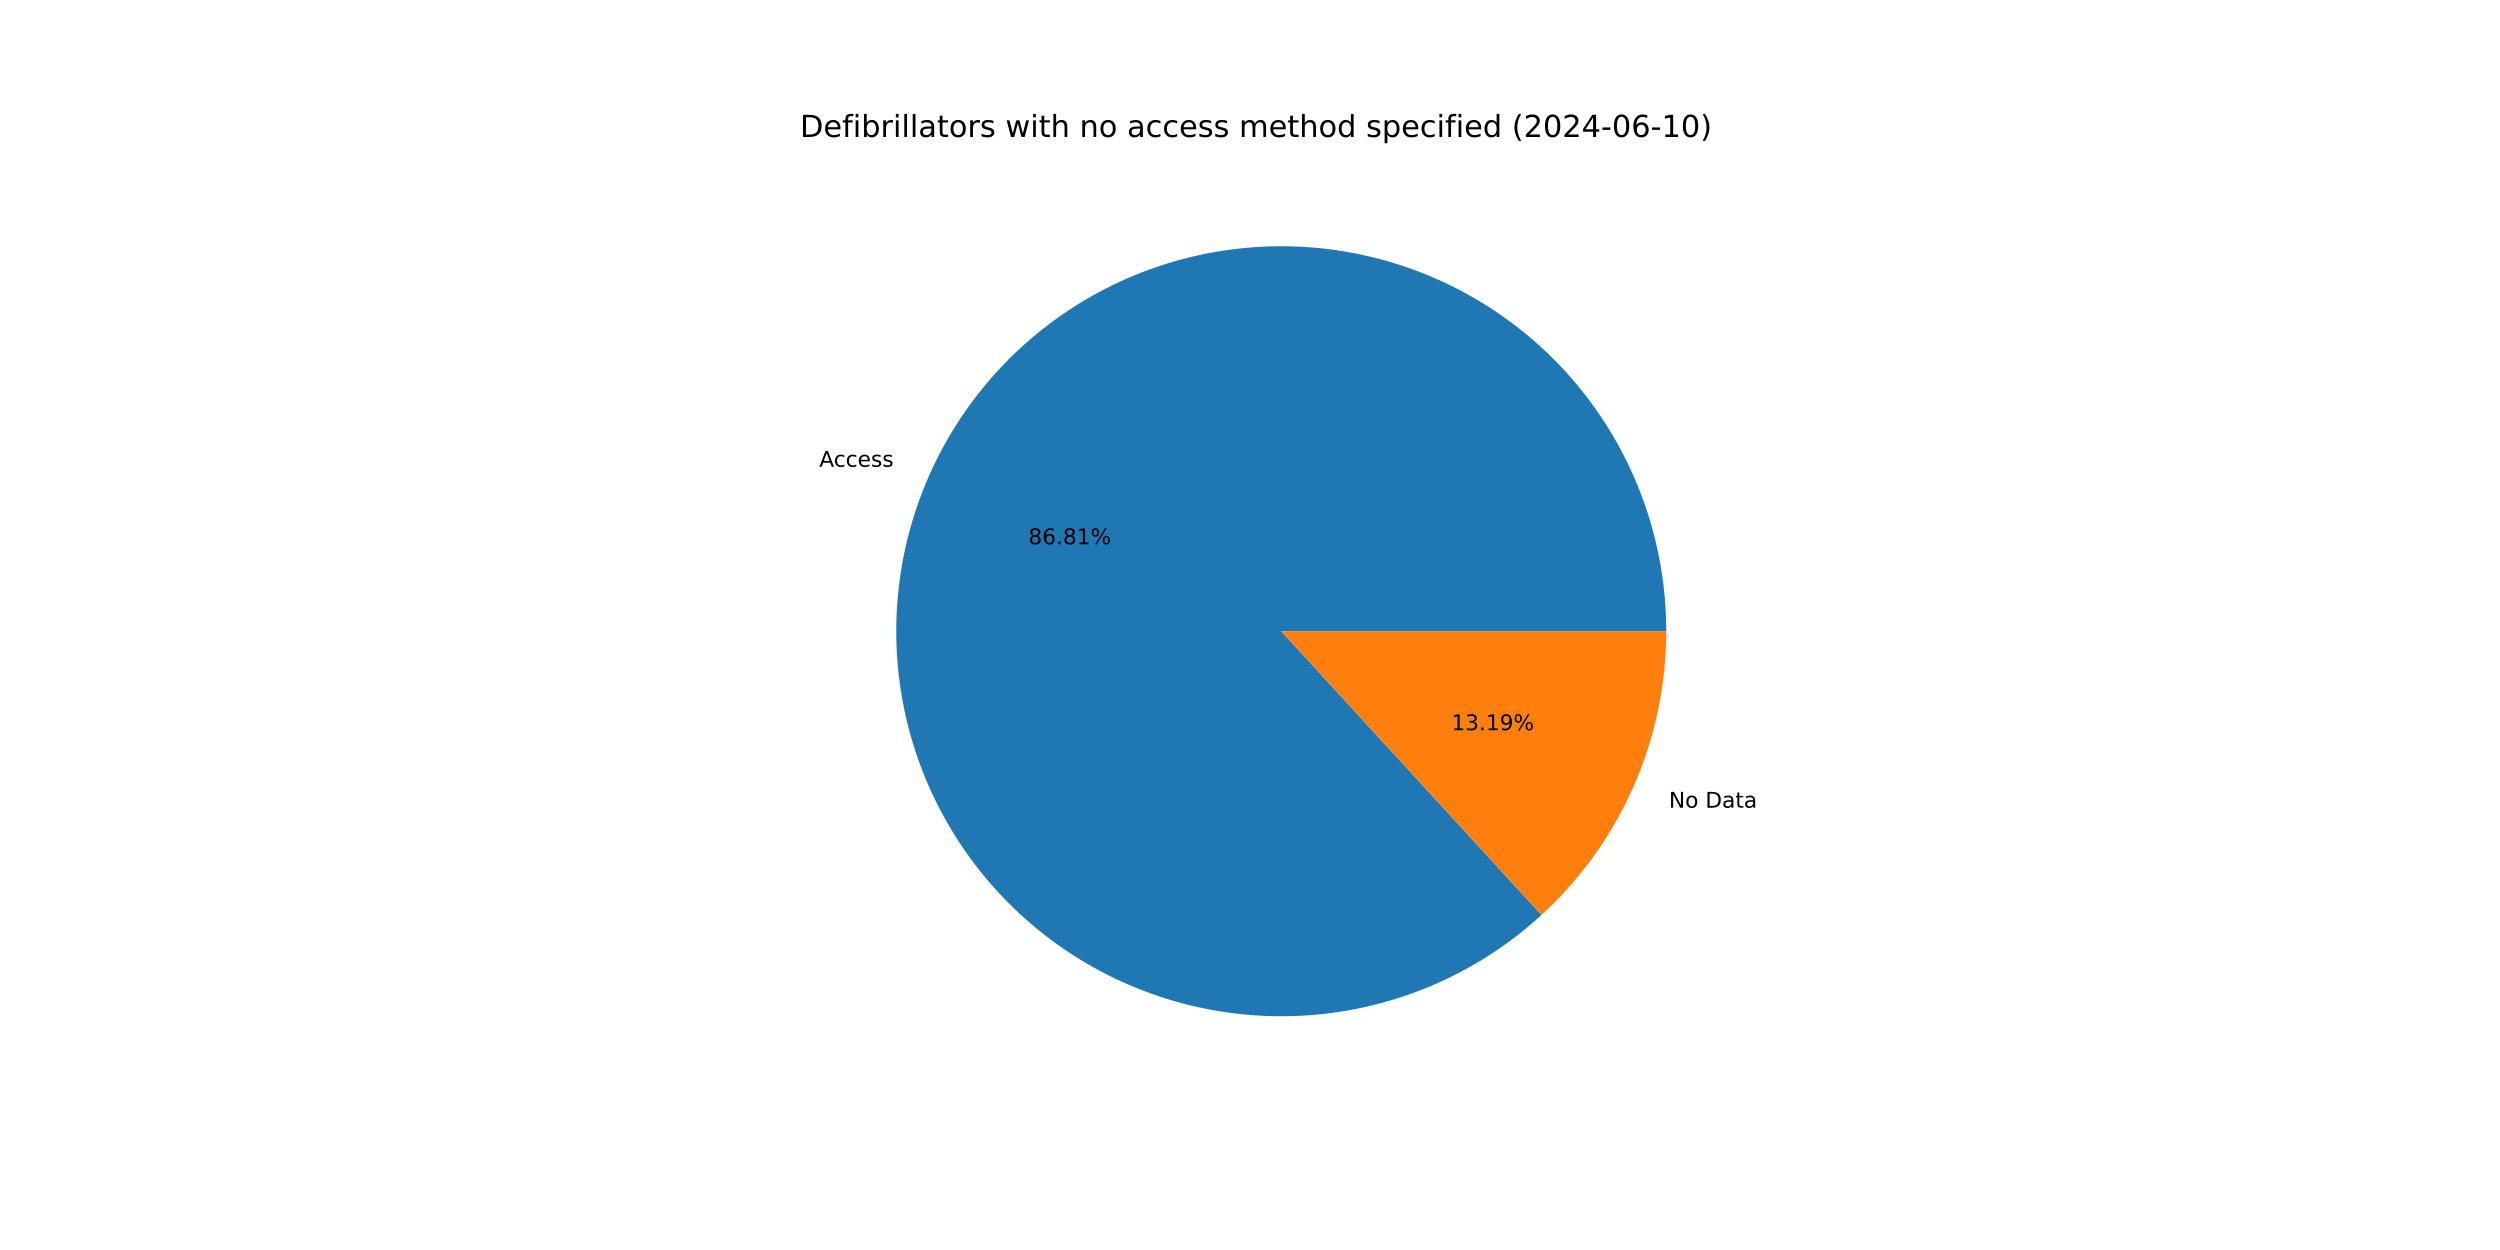
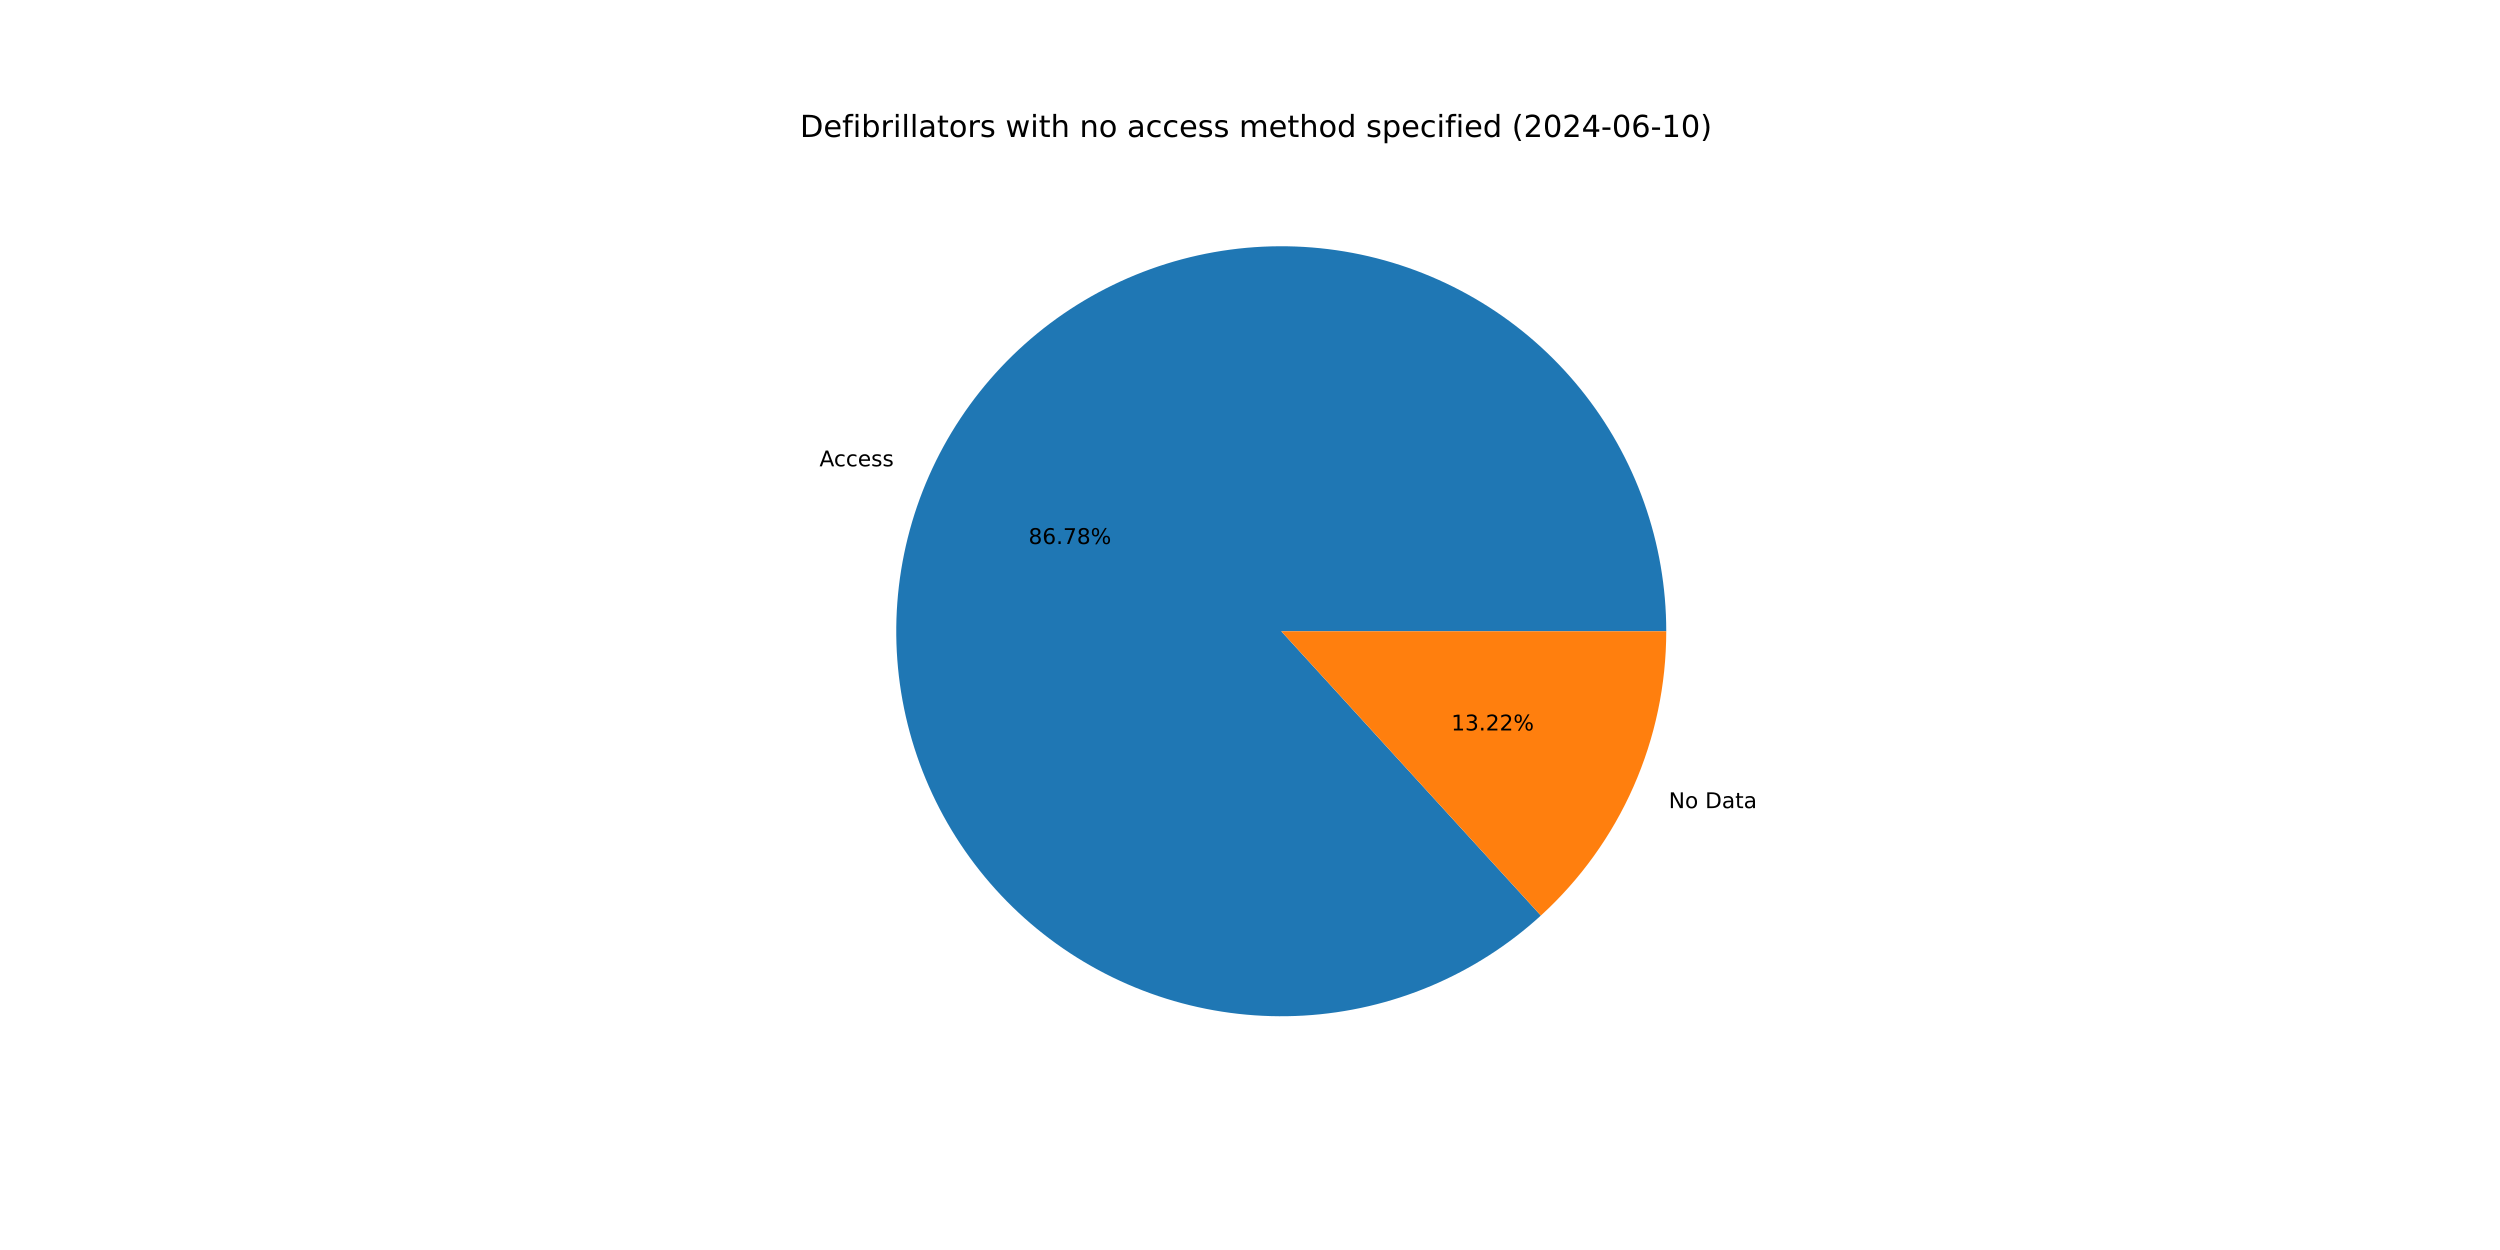
<svg xmlns="http://www.w3.org/2000/svg" xmlns:xlink="http://www.w3.org/1999/xlink" width="1152pt" height="576pt" viewBox="0 0 1152 576" version="1.1">
  <defs>
    <style type="text/css">*{stroke-linejoin: round; stroke-linecap: butt}</style>
  </defs>
  <g id="figure_1">
    <g id="patch_1">
      <path d="M 0 576  L 1152 576  L 1152 0  L 0 0  z " style="fill: #ffffff" />
    </g>
    <g id="axes_1">
      <g id="patch_2">
-         <path d="M 767.808 290.88  C 767.808 270.671 764.355 250.61 757.598 231.564  C 750.841 212.518 740.879 194.765 728.143 179.075  C 715.407 163.384 700.083 149.984 682.834 139.455  C 665.584 128.925 646.662 121.42 626.885 117.264  C 607.108 113.108 586.765 112.362 566.737 115.057  C 546.708 117.753 527.287 123.851 509.312 133.088  C 491.338 142.325 475.073 154.566 461.221 169.281  C 447.369 183.996 436.133 200.97 427.999 219.47  C 419.864 237.97 414.95 257.724 413.469 277.879  C 411.988 298.033 413.962 318.294 419.305 337.784  C 424.648 357.274 433.282 375.708 444.834 392.29  C 456.386 408.872 470.686 423.359 487.118 435.124  C 503.549 446.889 521.87 455.761 541.29 461.355  C 560.709 466.949 580.942 469.185 601.115 467.964  C 621.287 466.744 641.103 462.085 659.706 454.19  C 678.309 446.295 695.427 435.28 710.32 421.619  L 590.4 290.88  z " style="fill: #1f77b4" />
+         <path d="M 767.808 290.88  C 767.808 270.679 764.358 250.626 757.606 231.587  C 750.855 212.548 740.901 194.802 728.175 179.114  C 715.449 163.426 700.136 150.027 682.898 139.494  C 665.661 128.962 646.75 121.451 626.984 117.285  C 607.217 113.119 586.884 112.36 566.862 115.04  C 546.84 117.721 527.422 123.801 509.447 133.019  C 491.472 142.236 475.203 154.457 461.342 169.152  C 447.482 183.847 436.232 200.802 428.08 219.285  C 419.928 237.767 414.992 257.507 413.486 277.652  C 411.98 297.796 413.925 318.051 419.238 337.54  C 424.551 357.029 433.154 375.469 444.675 392.062  C 456.196 408.655 470.467 423.159 486.871 434.947  C 503.275 446.736 521.573 455.636 540.974 461.264  C 560.375 466.892 580.595 469.165 600.761 467.985  C 620.927 466.805 640.745 462.19 659.357 454.338  C 677.969 446.486 695.104 435.513 710.022 421.892  L 590.4 290.88  z " style="fill: #1f77b4" />
      </g>
      <g id="patch_3">
-         <path d="M 710.32 421.619  C 728.438 405 742.905 384.796 752.801 362.29  C 762.697 339.784 767.808 315.465 767.808 290.88  L 590.4 290.88  z " style="fill: #ff7f0e" />
+         <path d="M 710.022 421.892  C 728.228 405.269 742.771 385.032 752.72 362.475  C 762.669 339.918 767.808 315.533 767.808 290.88  L 590.4 290.88  z " style="fill: #ff7f0e" />
      </g>
      <g id="matplotlib.axis_1" />
      <g id="matplotlib.axis_2" />
      <g id="text_1">
-         <g transform="translate(377.5241 215.0884) scale(0.1 -0.1)">
+         <g transform="translate(377.6138 214.8848) scale(0.1 -0.1)">
          <defs>
            <path id="DejaVuSans-41" d="M 2188 4044  L 1331 1722  L 3047 1722  L 2188 4044  z M 1831 4666  L 2547 4666  L 4325 0  L 3669 0  L 3244 1197  L 1141 1197  L 716 0  L 50 0  L 1831 4666  z " transform="scale(0.015625)" />
            <path id="DejaVuSans-63" d="M 3122 3366  L 3122 2828  Q 2878 2963 2633 3030  Q 2388 3097 2138 3097  Q 1578 3097 1268 2742  Q 959 2388 959 1747  Q 959 1106 1268 751  Q 1578 397 2138 397  Q 2388 397 2633 464  Q 2878 531 3122 666  L 3122 134  Q 2881 22 2623 -34  Q 2366 -91 2075 -91  Q 1284 -91 818 406  Q 353 903 353 1747  Q 353 2603 823 3093  Q 1294 3584 2113 3584  Q 2378 3584 2631 3529  Q 2884 3475 3122 3366  z " transform="scale(0.015625)" />
            <path id="DejaVuSans-65" d="M 3597 1894  L 3597 1613  L 953 1613  Q 991 1019 1311 708  Q 1631 397 2203 397  Q 2534 397 2845 478  Q 3156 559 3463 722  L 3463 178  Q 3153 47 2828 -22  Q 2503 -91 2169 -91  Q 1331 -91 842 396  Q 353 884 353 1716  Q 353 2575 817 3079  Q 1281 3584 2069 3584  Q 2775 3584 3186 3129  Q 3597 2675 3597 1894  z M 3022 2063  Q 3016 2534 2758 2815  Q 2500 3097 2075 3097  Q 1594 3097 1305 2825  Q 1016 2553 972 2059  L 3022 2063  z " transform="scale(0.015625)" />
            <path id="DejaVuSans-73" d="M 2834 3397  L 2834 2853  Q 2591 2978 2328 3040  Q 2066 3103 1784 3103  Q 1356 3103 1142 2972  Q 928 2841 928 2578  Q 928 2378 1081 2264  Q 1234 2150 1697 2047  L 1894 2003  Q 2506 1872 2764 1633  Q 3022 1394 3022 966  Q 3022 478 2636 193  Q 2250 -91 1575 -91  Q 1294 -91 989 -36  Q 684 19 347 128  L 347 722  Q 666 556 975 473  Q 1284 391 1588 391  Q 1994 391 2212 530  Q 2431 669 2431 922  Q 2431 1156 2273 1281  Q 2116 1406 1581 1522  L 1381 1569  Q 847 1681 609 1914  Q 372 2147 372 2553  Q 372 3047 722 3315  Q 1072 3584 1716 3584  Q 2034 3584 2315 3537  Q 2597 3491 2834 3397  z " transform="scale(0.015625)" />
          </defs>
          <use xlink:href="#DejaVuSans-41" />
          <use xlink:href="#DejaVuSans-63" x="66.658" />
          <use xlink:href="#DejaVuSans-63" x="121.639" />
          <use xlink:href="#DejaVuSans-65" x="176.619" />
          <use xlink:href="#DejaVuSans-73" x="238.143" />
          <use xlink:href="#DejaVuSans-73" x="290.242" />
        </g>
      </g>
      <g id="text_2">
-         <g transform="translate(473.8943 250.7934) scale(0.1 -0.1)">
+         <g transform="translate(473.9432 250.6823) scale(0.1 -0.1)">
          <defs>
            <path id="DejaVuSans-38" d="M 2034 2216  Q 1584 2216 1326 1975  Q 1069 1734 1069 1313  Q 1069 891 1326 650  Q 1584 409 2034 409  Q 2484 409 2743 651  Q 3003 894 3003 1313  Q 3003 1734 2745 1975  Q 2488 2216 2034 2216  z M 1403 2484  Q 997 2584 770 2862  Q 544 3141 544 3541  Q 544 4100 942 4425  Q 1341 4750 2034 4750  Q 2731 4750 3128 4425  Q 3525 4100 3525 3541  Q 3525 3141 3298 2862  Q 3072 2584 2669 2484  Q 3125 2378 3379 2068  Q 3634 1759 3634 1313  Q 3634 634 3220 271  Q 2806 -91 2034 -91  Q 1263 -91 848 271  Q 434 634 434 1313  Q 434 1759 690 2068  Q 947 2378 1403 2484  z M 1172 3481  Q 1172 3119 1398 2916  Q 1625 2713 2034 2713  Q 2441 2713 2670 2916  Q 2900 3119 2900 3481  Q 2900 3844 2670 4047  Q 2441 4250 2034 4250  Q 1625 4250 1398 4047  Q 1172 3844 1172 3481  z " transform="scale(0.015625)" />
            <path id="DejaVuSans-36" d="M 2113 2584  Q 1688 2584 1439 2293  Q 1191 2003 1191 1497  Q 1191 994 1439 701  Q 1688 409 2113 409  Q 2538 409 2786 701  Q 3034 994 3034 1497  Q 3034 2003 2786 2293  Q 2538 2584 2113 2584  z M 3366 4563  L 3366 3988  Q 3128 4100 2886 4159  Q 2644 4219 2406 4219  Q 1781 4219 1451 3797  Q 1122 3375 1075 2522  Q 1259 2794 1537 2939  Q 1816 3084 2150 3084  Q 2853 3084 3261 2657  Q 3669 2231 3669 1497  Q 3669 778 3244 343  Q 2819 -91 2113 -91  Q 1303 -91 875 529  Q 447 1150 447 2328  Q 447 3434 972 4092  Q 1497 4750 2381 4750  Q 2619 4750 2861 4703  Q 3103 4656 3366 4563  z " transform="scale(0.015625)" />
            <path id="DejaVuSans-2e" d="M 684 794  L 1344 794  L 1344 0  L 684 0  L 684 794  z " transform="scale(0.015625)" />
-             <path id="DejaVuSans-31" d="M 794 531  L 1825 531  L 1825 4091  L 703 3866  L 703 4441  L 1819 4666  L 2450 4666  L 2450 531  L 3481 531  L 3481 0  L 794 0  L 794 531  z " transform="scale(0.015625)" />
+             <path id="DejaVuSans-37" d="M 525 4666  L 3525 4666  L 3525 4397  L 1831 0  L 1172 0  L 2766 4134  L 525 4134  L 525 4666  z " transform="scale(0.015625)" />
            <path id="DejaVuSans-25" d="M 4653 2053  Q 4381 2053 4226 1822  Q 4072 1591 4072 1178  Q 4072 772 4226 539  Q 4381 306 4653 306  Q 4919 306 5073 539  Q 5228 772 5228 1178  Q 5228 1588 5073 1820  Q 4919 2053 4653 2053  z M 4653 2450  Q 5147 2450 5437 2106  Q 5728 1763 5728 1178  Q 5728 594 5436 251  Q 5144 -91 4653 -91  Q 4153 -91 3862 251  Q 3572 594 3572 1178  Q 3572 1766 3864 2108  Q 4156 2450 4653 2450  z M 1428 4353  Q 1159 4353 1004 4120  Q 850 3888 850 3481  Q 850 3069 1003 2837  Q 1156 2606 1428 2606  Q 1700 2606 1854 2837  Q 2009 3069 2009 3481  Q 2009 3884 1853 4118  Q 1697 4353 1428 4353  z M 4250 4750  L 4750 4750  L 1831 -91  L 1331 -91  L 4250 4750  z M 1428 4750  Q 1922 4750 2215 4408  Q 2509 4066 2509 3481  Q 2509 2891 2217 2550  Q 1925 2209 1428 2209  Q 931 2209 642 2551  Q 353 2894 353 3481  Q 353 4063 643 4406  Q 934 4750 1428 4750  z " transform="scale(0.015625)" />
          </defs>
          <use xlink:href="#DejaVuSans-38" />
          <use xlink:href="#DejaVuSans-36" x="63.623" />
          <use xlink:href="#DejaVuSans-2e" x="127.246" />
-           <use xlink:href="#DejaVuSans-38" x="159.033" />
-           <use xlink:href="#DejaVuSans-31" x="222.656" />
+           <use xlink:href="#DejaVuSans-37" x="159.033" />
+           <use xlink:href="#DejaVuSans-38" x="222.656" />
          <use xlink:href="#DejaVuSans-25" x="286.279" />
        </g>
      </g>
      <g id="text_3">
-         <g transform="translate(769.0415 372.1904) scale(0.1 -0.1)">
+         <g transform="translate(768.9519 372.394) scale(0.1 -0.1)">
          <defs>
            <path id="DejaVuSans-4e" d="M 628 4666  L 1478 4666  L 3547 763  L 3547 4666  L 4159 4666  L 4159 0  L 3309 0  L 1241 3903  L 1241 0  L 628 0  L 628 4666  z " transform="scale(0.015625)" />
            <path id="DejaVuSans-6f" d="M 1959 3097  Q 1497 3097 1228 2736  Q 959 2375 959 1747  Q 959 1119 1226 758  Q 1494 397 1959 397  Q 2419 397 2687 759  Q 2956 1122 2956 1747  Q 2956 2369 2687 2733  Q 2419 3097 1959 3097  z M 1959 3584  Q 2709 3584 3137 3096  Q 3566 2609 3566 1747  Q 3566 888 3137 398  Q 2709 -91 1959 -91  Q 1206 -91 779 398  Q 353 888 353 1747  Q 353 2609 779 3096  Q 1206 3584 1959 3584  z " transform="scale(0.015625)" />
            <path id="DejaVuSans-20" transform="scale(0.015625)" />
            <path id="DejaVuSans-44" d="M 1259 4147  L 1259 519  L 2022 519  Q 2988 519 3436 956  Q 3884 1394 3884 2338  Q 3884 3275 3436 3711  Q 2988 4147 2022 4147  L 1259 4147  z M 628 4666  L 1925 4666  Q 3281 4666 3915 4102  Q 4550 3538 4550 2338  Q 4550 1131 3912 565  Q 3275 0 1925 0  L 628 0  L 628 4666  z " transform="scale(0.015625)" />
            <path id="DejaVuSans-61" d="M 2194 1759  Q 1497 1759 1228 1600  Q 959 1441 959 1056  Q 959 750 1161 570  Q 1363 391 1709 391  Q 2188 391 2477 730  Q 2766 1069 2766 1631  L 2766 1759  L 2194 1759  z M 3341 1997  L 3341 0  L 2766 0  L 2766 531  Q 2569 213 2275 61  Q 1981 -91 1556 -91  Q 1019 -91 701 211  Q 384 513 384 1019  Q 384 1609 779 1909  Q 1175 2209 1959 2209  L 2766 2209  L 2766 2266  Q 2766 2663 2505 2880  Q 2244 3097 1772 3097  Q 1472 3097 1187 3025  Q 903 2953 641 2809  L 641 3341  Q 956 3463 1253 3523  Q 1550 3584 1831 3584  Q 2591 3584 2966 3190  Q 3341 2797 3341 1997  z " transform="scale(0.015625)" />
            <path id="DejaVuSans-74" d="M 1172 4494  L 1172 3500  L 2356 3500  L 2356 3053  L 1172 3053  L 1172 1153  Q 1172 725 1289 603  Q 1406 481 1766 481  L 2356 481  L 2356 0  L 1766 0  Q 1100 0 847 248  Q 594 497 594 1153  L 594 3053  L 172 3053  L 172 3500  L 594 3500  L 594 4494  L 1172 4494  z " transform="scale(0.015625)" />
          </defs>
          <use xlink:href="#DejaVuSans-4e" />
          <use xlink:href="#DejaVuSans-6f" x="74.805" />
          <use xlink:href="#DejaVuSans-20" x="135.986" />
          <use xlink:href="#DejaVuSans-44" x="167.773" />
          <use xlink:href="#DejaVuSans-61" x="244.775" />
          <use xlink:href="#DejaVuSans-74" x="306.055" />
          <use xlink:href="#DejaVuSans-61" x="345.264" />
        </g>
      </g>
      <g id="text_4">
-         <g transform="translate(668.776 336.4854) scale(0.1 -0.1)">
+         <g transform="translate(668.7271 336.5964) scale(0.1 -0.1)">
          <defs>
+             <path id="DejaVuSans-31" d="M 794 531  L 1825 531  L 1825 4091  L 703 3866  L 703 4441  L 1819 4666  L 2450 4666  L 2450 531  L 3481 531  L 3481 0  L 794 0  L 794 531  z " transform="scale(0.015625)" />
            <path id="DejaVuSans-33" d="M 2597 2516  Q 3050 2419 3304 2112  Q 3559 1806 3559 1356  Q 3559 666 3084 287  Q 2609 -91 1734 -91  Q 1441 -91 1130 -33  Q 819 25 488 141  L 488 750  Q 750 597 1062 519  Q 1375 441 1716 441  Q 2309 441 2620 675  Q 2931 909 2931 1356  Q 2931 1769 2642 2001  Q 2353 2234 1838 2234  L 1294 2234  L 1294 2753  L 1863 2753  Q 2328 2753 2575 2939  Q 2822 3125 2822 3475  Q 2822 3834 2567 4026  Q 2313 4219 1838 4219  Q 1578 4219 1281 4162  Q 984 4106 628 3988  L 628 4550  Q 988 4650 1302 4700  Q 1616 4750 1894 4750  Q 2613 4750 3031 4423  Q 3450 4097 3450 3541  Q 3450 3153 3228 2886  Q 3006 2619 2597 2516  z " transform="scale(0.015625)" />
-             <path id="DejaVuSans-39" d="M 703 97  L 703 672  Q 941 559 1184 500  Q 1428 441 1663 441  Q 2288 441 2617 861  Q 2947 1281 2994 2138  Q 2813 1869 2534 1725  Q 2256 1581 1919 1581  Q 1219 1581 811 2004  Q 403 2428 403 3163  Q 403 3881 828 4315  Q 1253 4750 1959 4750  Q 2769 4750 3195 4129  Q 3622 3509 3622 2328  Q 3622 1225 3098 567  Q 2575 -91 1691 -91  Q 1453 -91 1209 -44  Q 966 3 703 97  z M 1959 2075  Q 2384 2075 2632 2365  Q 2881 2656 2881 3163  Q 2881 3666 2632 3958  Q 2384 4250 1959 4250  Q 1534 4250 1286 3958  Q 1038 3666 1038 3163  Q 1038 2656 1286 2365  Q 1534 2075 1959 2075  z " transform="scale(0.015625)" />
+             <path id="DejaVuSans-32" d="M 1228 531  L 3431 531  L 3431 0  L 469 0  L 469 531  Q 828 903 1448 1529  Q 2069 2156 2228 2338  Q 2531 2678 2651 2914  Q 2772 3150 2772 3378  Q 2772 3750 2511 3984  Q 2250 4219 1831 4219  Q 1534 4219 1204 4116  Q 875 4013 500 3803  L 500 4441  Q 881 4594 1212 4672  Q 1544 4750 1819 4750  Q 2544 4750 2975 4387  Q 3406 4025 3406 3419  Q 3406 3131 3298 2873  Q 3191 2616 2906 2266  Q 2828 2175 2409 1742  Q 1991 1309 1228 531  z " transform="scale(0.015625)" />
          </defs>
          <use xlink:href="#DejaVuSans-31" />
          <use xlink:href="#DejaVuSans-33" x="63.623" />
          <use xlink:href="#DejaVuSans-2e" x="127.246" />
-           <use xlink:href="#DejaVuSans-31" x="159.033" />
-           <use xlink:href="#DejaVuSans-39" x="222.656" />
+           <use xlink:href="#DejaVuSans-32" x="159.033" />
+           <use xlink:href="#DejaVuSans-32" x="222.656" />
          <use xlink:href="#DejaVuSans-25" x="286.279" />
        </g>
      </g>
      <g id="text_5">
        <g transform="translate(368.64 63.12) scale(0.14 -0.14)">
          <defs>
            <path id="DejaVuSans-66" d="M 2375 4863  L 2375 4384  L 1825 4384  Q 1516 4384 1395 4259  Q 1275 4134 1275 3809  L 1275 3500  L 2222 3500  L 2222 3053  L 1275 3053  L 1275 0  L 697 0  L 697 3053  L 147 3053  L 147 3500  L 697 3500  L 697 3744  Q 697 4328 969 4595  Q 1241 4863 1831 4863  L 2375 4863  z " transform="scale(0.015625)" />
            <path id="DejaVuSans-69" d="M 603 3500  L 1178 3500  L 1178 0  L 603 0  L 603 3500  z M 603 4863  L 1178 4863  L 1178 4134  L 603 4134  L 603 4863  z " transform="scale(0.015625)" />
            <path id="DejaVuSans-62" d="M 3116 1747  Q 3116 2381 2855 2742  Q 2594 3103 2138 3103  Q 1681 3103 1420 2742  Q 1159 2381 1159 1747  Q 1159 1113 1420 752  Q 1681 391 2138 391  Q 2594 391 2855 752  Q 3116 1113 3116 1747  z M 1159 2969  Q 1341 3281 1617 3432  Q 1894 3584 2278 3584  Q 2916 3584 3314 3078  Q 3713 2572 3713 1747  Q 3713 922 3314 415  Q 2916 -91 2278 -91  Q 1894 -91 1617 61  Q 1341 213 1159 525  L 1159 0  L 581 0  L 581 4863  L 1159 4863  L 1159 2969  z " transform="scale(0.015625)" />
            <path id="DejaVuSans-72" d="M 2631 2963  Q 2534 3019 2420 3045  Q 2306 3072 2169 3072  Q 1681 3072 1420 2755  Q 1159 2438 1159 1844  L 1159 0  L 581 0  L 581 3500  L 1159 3500  L 1159 2956  Q 1341 3275 1631 3429  Q 1922 3584 2338 3584  Q 2397 3584 2469 3576  Q 2541 3569 2628 3553  L 2631 2963  z " transform="scale(0.015625)" />
            <path id="DejaVuSans-6c" d="M 603 4863  L 1178 4863  L 1178 0  L 603 0  L 603 4863  z " transform="scale(0.015625)" />
            <path id="DejaVuSans-77" d="M 269 3500  L 844 3500  L 1563 769  L 2278 3500  L 2956 3500  L 3675 769  L 4391 3500  L 4966 3500  L 4050 0  L 3372 0  L 2619 2869  L 1863 0  L 1184 0  L 269 3500  z " transform="scale(0.015625)" />
            <path id="DejaVuSans-68" d="M 3513 2113  L 3513 0  L 2938 0  L 2938 2094  Q 2938 2591 2744 2837  Q 2550 3084 2163 3084  Q 1697 3084 1428 2787  Q 1159 2491 1159 1978  L 1159 0  L 581 0  L 581 4863  L 1159 4863  L 1159 2956  Q 1366 3272 1645 3428  Q 1925 3584 2291 3584  Q 2894 3584 3203 3211  Q 3513 2838 3513 2113  z " transform="scale(0.015625)" />
            <path id="DejaVuSans-6e" d="M 3513 2113  L 3513 0  L 2938 0  L 2938 2094  Q 2938 2591 2744 2837  Q 2550 3084 2163 3084  Q 1697 3084 1428 2787  Q 1159 2491 1159 1978  L 1159 0  L 581 0  L 581 3500  L 1159 3500  L 1159 2956  Q 1366 3272 1645 3428  Q 1925 3584 2291 3584  Q 2894 3584 3203 3211  Q 3513 2838 3513 2113  z " transform="scale(0.015625)" />
            <path id="DejaVuSans-6d" d="M 3328 2828  Q 3544 3216 3844 3400  Q 4144 3584 4550 3584  Q 5097 3584 5394 3201  Q 5691 2819 5691 2113  L 5691 0  L 5113 0  L 5113 2094  Q 5113 2597 4934 2840  Q 4756 3084 4391 3084  Q 3944 3084 3684 2787  Q 3425 2491 3425 1978  L 3425 0  L 2847 0  L 2847 2094  Q 2847 2600 2669 2842  Q 2491 3084 2119 3084  Q 1678 3084 1418 2786  Q 1159 2488 1159 1978  L 1159 0  L 581 0  L 581 3500  L 1159 3500  L 1159 2956  Q 1356 3278 1631 3431  Q 1906 3584 2284 3584  Q 2666 3584 2933 3390  Q 3200 3197 3328 2828  z " transform="scale(0.015625)" />
            <path id="DejaVuSans-64" d="M 2906 2969  L 2906 4863  L 3481 4863  L 3481 0  L 2906 0  L 2906 525  Q 2725 213 2448 61  Q 2172 -91 1784 -91  Q 1150 -91 751 415  Q 353 922 353 1747  Q 353 2572 751 3078  Q 1150 3584 1784 3584  Q 2172 3584 2448 3432  Q 2725 3281 2906 2969  z M 947 1747  Q 947 1113 1208 752  Q 1469 391 1925 391  Q 2381 391 2643 752  Q 2906 1113 2906 1747  Q 2906 2381 2643 2742  Q 2381 3103 1925 3103  Q 1469 3103 1208 2742  Q 947 2381 947 1747  z " transform="scale(0.015625)" />
            <path id="DejaVuSans-70" d="M 1159 525  L 1159 -1331  L 581 -1331  L 581 3500  L 1159 3500  L 1159 2969  Q 1341 3281 1617 3432  Q 1894 3584 2278 3584  Q 2916 3584 3314 3078  Q 3713 2572 3713 1747  Q 3713 922 3314 415  Q 2916 -91 2278 -91  Q 1894 -91 1617 61  Q 1341 213 1159 525  z M 3116 1747  Q 3116 2381 2855 2742  Q 2594 3103 2138 3103  Q 1681 3103 1420 2742  Q 1159 2381 1159 1747  Q 1159 1113 1420 752  Q 1681 391 2138 391  Q 2594 391 2855 752  Q 3116 1113 3116 1747  z " transform="scale(0.015625)" />
            <path id="DejaVuSans-28" d="M 1984 4856  Q 1566 4138 1362 3434  Q 1159 2731 1159 2009  Q 1159 1288 1364 580  Q 1569 -128 1984 -844  L 1484 -844  Q 1016 -109 783 600  Q 550 1309 550 2009  Q 550 2706 781 3412  Q 1013 4119 1484 4856  L 1984 4856  z " transform="scale(0.015625)" />
-             <path id="DejaVuSans-32" d="M 1228 531  L 3431 531  L 3431 0  L 469 0  L 469 531  Q 828 903 1448 1529  Q 2069 2156 2228 2338  Q 2531 2678 2651 2914  Q 2772 3150 2772 3378  Q 2772 3750 2511 3984  Q 2250 4219 1831 4219  Q 1534 4219 1204 4116  Q 875 4013 500 3803  L 500 4441  Q 881 4594 1212 4672  Q 1544 4750 1819 4750  Q 2544 4750 2975 4387  Q 3406 4025 3406 3419  Q 3406 3131 3298 2873  Q 3191 2616 2906 2266  Q 2828 2175 2409 1742  Q 1991 1309 1228 531  z " transform="scale(0.015625)" />
            <path id="DejaVuSans-30" d="M 2034 4250  Q 1547 4250 1301 3770  Q 1056 3291 1056 2328  Q 1056 1369 1301 889  Q 1547 409 2034 409  Q 2525 409 2770 889  Q 3016 1369 3016 2328  Q 3016 3291 2770 3770  Q 2525 4250 2034 4250  z M 2034 4750  Q 2819 4750 3233 4129  Q 3647 3509 3647 2328  Q 3647 1150 3233 529  Q 2819 -91 2034 -91  Q 1250 -91 836 529  Q 422 1150 422 2328  Q 422 3509 836 4129  Q 1250 4750 2034 4750  z " transform="scale(0.015625)" />
            <path id="DejaVuSans-34" d="M 2419 4116  L 825 1625  L 2419 1625  L 2419 4116  z M 2253 4666  L 3047 4666  L 3047 1625  L 3713 1625  L 3713 1100  L 3047 1100  L 3047 0  L 2419 0  L 2419 1100  L 313 1100  L 313 1709  L 2253 4666  z " transform="scale(0.015625)" />
            <path id="DejaVuSans-2d" d="M 313 2009  L 1997 2009  L 1997 1497  L 313 1497  L 313 2009  z " transform="scale(0.015625)" />
            <path id="DejaVuSans-29" d="M 513 4856  L 1013 4856  Q 1481 4119 1714 3412  Q 1947 2706 1947 2009  Q 1947 1309 1714 600  Q 1481 -109 1013 -844  L 513 -844  Q 928 -128 1133 580  Q 1338 1288 1338 2009  Q 1338 2731 1133 3434  Q 928 4138 513 4856  z " transform="scale(0.015625)" />
          </defs>
          <use xlink:href="#DejaVuSans-44" />
          <use xlink:href="#DejaVuSans-65" x="77.002" />
          <use xlink:href="#DejaVuSans-66" x="138.525" />
          <use xlink:href="#DejaVuSans-69" x="173.73" />
          <use xlink:href="#DejaVuSans-62" x="201.514" />
          <use xlink:href="#DejaVuSans-72" x="264.99" />
          <use xlink:href="#DejaVuSans-69" x="306.104" />
          <use xlink:href="#DejaVuSans-6c" x="333.887" />
          <use xlink:href="#DejaVuSans-6c" x="361.67" />
          <use xlink:href="#DejaVuSans-61" x="389.453" />
          <use xlink:href="#DejaVuSans-74" x="450.732" />
          <use xlink:href="#DejaVuSans-6f" x="489.941" />
          <use xlink:href="#DejaVuSans-72" x="551.123" />
          <use xlink:href="#DejaVuSans-73" x="592.236" />
          <use xlink:href="#DejaVuSans-20" x="644.336" />
          <use xlink:href="#DejaVuSans-77" x="676.123" />
          <use xlink:href="#DejaVuSans-69" x="757.91" />
          <use xlink:href="#DejaVuSans-74" x="785.693" />
          <use xlink:href="#DejaVuSans-68" x="824.902" />
          <use xlink:href="#DejaVuSans-20" x="888.281" />
          <use xlink:href="#DejaVuSans-6e" x="920.068" />
          <use xlink:href="#DejaVuSans-6f" x="983.447" />
          <use xlink:href="#DejaVuSans-20" x="1044.629" />
          <use xlink:href="#DejaVuSans-61" x="1076.416" />
          <use xlink:href="#DejaVuSans-63" x="1137.695" />
          <use xlink:href="#DejaVuSans-63" x="1192.676" />
          <use xlink:href="#DejaVuSans-65" x="1247.656" />
          <use xlink:href="#DejaVuSans-73" x="1309.18" />
          <use xlink:href="#DejaVuSans-73" x="1361.279" />
          <use xlink:href="#DejaVuSans-20" x="1413.379" />
          <use xlink:href="#DejaVuSans-6d" x="1445.166" />
          <use xlink:href="#DejaVuSans-65" x="1542.578" />
          <use xlink:href="#DejaVuSans-74" x="1604.102" />
          <use xlink:href="#DejaVuSans-68" x="1643.311" />
          <use xlink:href="#DejaVuSans-6f" x="1706.689" />
          <use xlink:href="#DejaVuSans-64" x="1767.871" />
          <use xlink:href="#DejaVuSans-20" x="1831.348" />
          <use xlink:href="#DejaVuSans-73" x="1863.135" />
          <use xlink:href="#DejaVuSans-70" x="1915.234" />
          <use xlink:href="#DejaVuSans-65" x="1978.711" />
          <use xlink:href="#DejaVuSans-63" x="2040.234" />
          <use xlink:href="#DejaVuSans-69" x="2095.215" />
          <use xlink:href="#DejaVuSans-66" x="2122.998" />
          <use xlink:href="#DejaVuSans-69" x="2158.203" />
          <use xlink:href="#DejaVuSans-65" x="2185.986" />
          <use xlink:href="#DejaVuSans-64" x="2247.51" />
          <use xlink:href="#DejaVuSans-20" x="2310.986" />
          <use xlink:href="#DejaVuSans-28" x="2342.773" />
          <use xlink:href="#DejaVuSans-32" x="2381.787" />
          <use xlink:href="#DejaVuSans-30" x="2445.41" />
          <use xlink:href="#DejaVuSans-32" x="2509.033" />
          <use xlink:href="#DejaVuSans-34" x="2572.656" />
          <use xlink:href="#DejaVuSans-2d" x="2636.279" />
          <use xlink:href="#DejaVuSans-30" x="2672.363" />
          <use xlink:href="#DejaVuSans-36" x="2735.986" />
          <use xlink:href="#DejaVuSans-2d" x="2799.609" />
          <use xlink:href="#DejaVuSans-31" x="2835.693" />
          <use xlink:href="#DejaVuSans-30" x="2899.316" />
          <use xlink:href="#DejaVuSans-29" x="2962.939" />
        </g>
      </g>
    </g>
  </g>
</svg>
